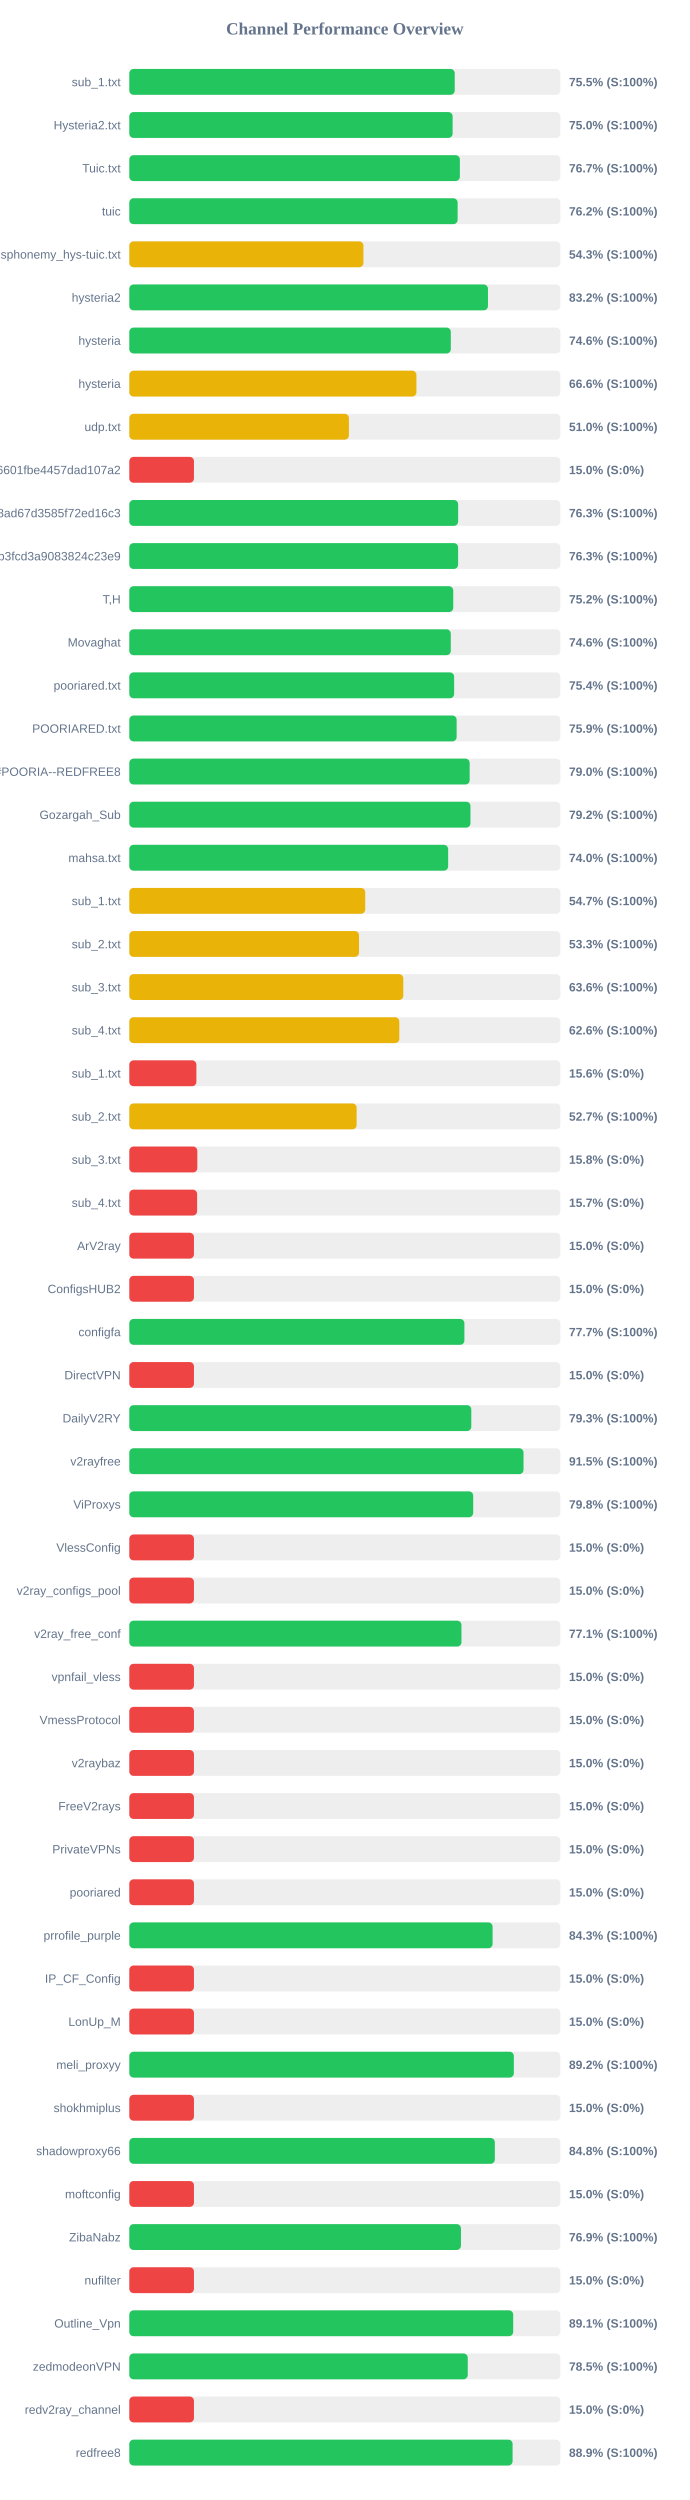
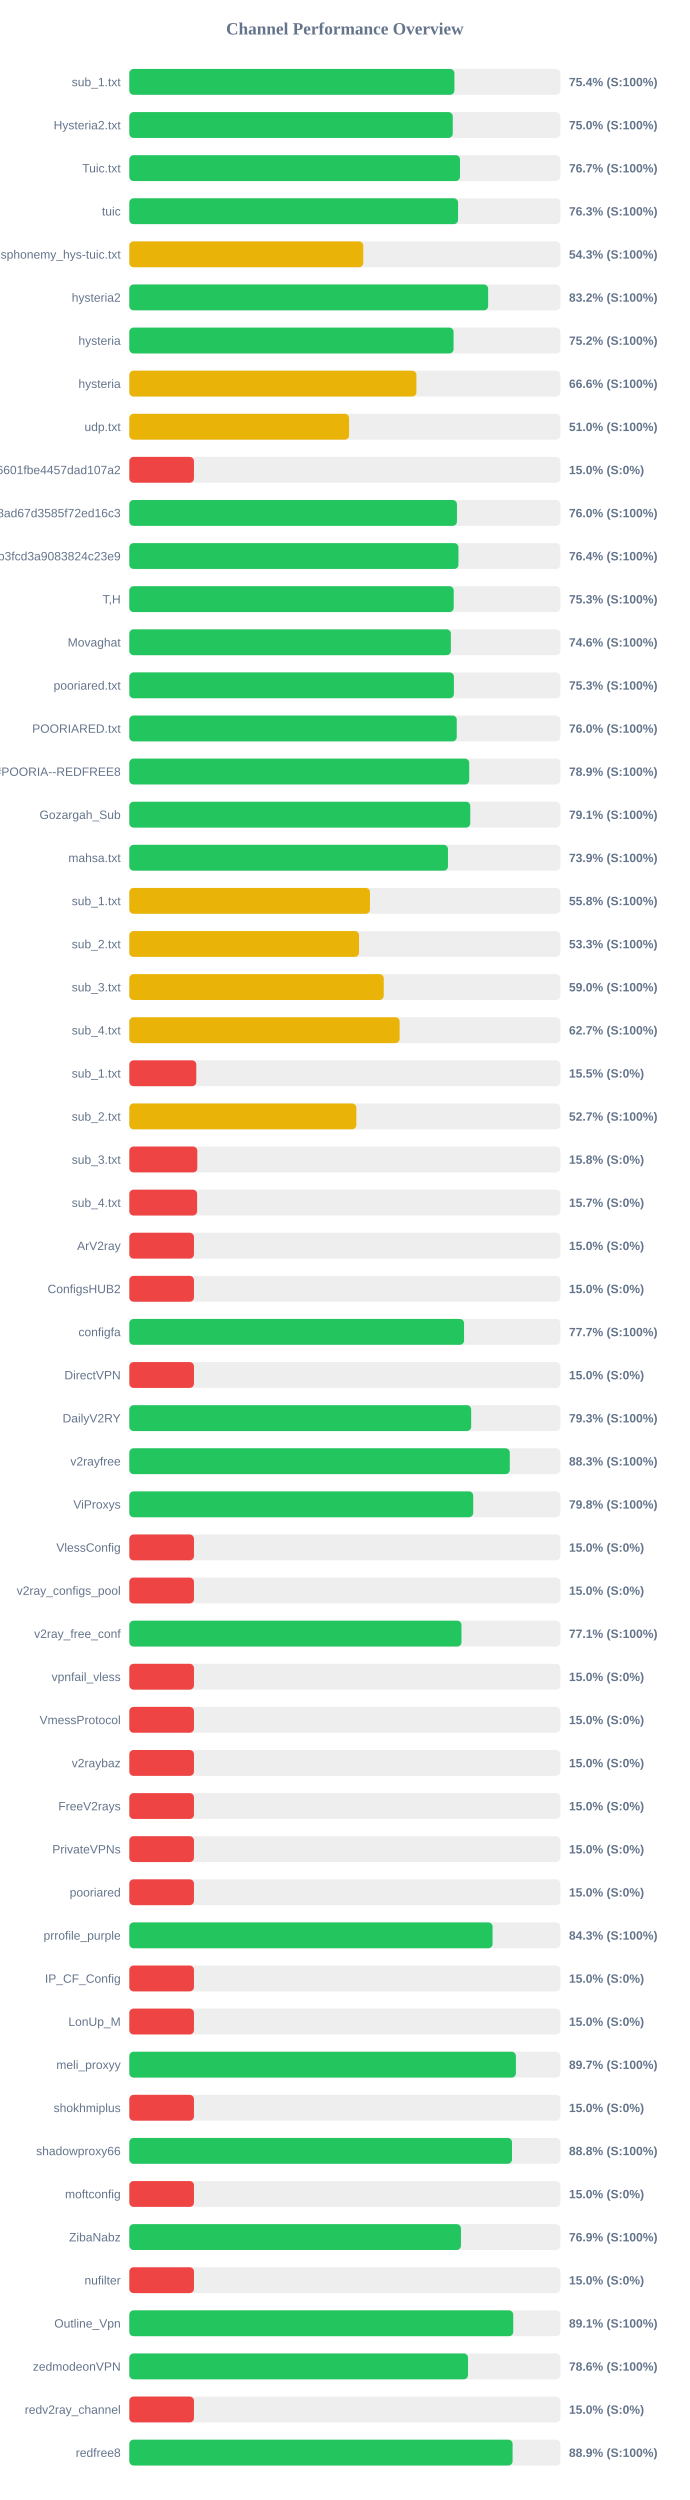
<svg xmlns="http://www.w3.org/2000/svg" width="800" height="2900" version="1.1">
  <style>
        .row { font: 14px Arial; fill: #64748b; }
        .score { font: bold 14px Arial; fill: #64748b; }
    </style>
  <text x="400" y="40" text-anchor="middle" font-size="20px" font-weight="bold" fill="#64748b">Channel Performance Overview</text>
  <rect x="150" y="80" width="500" height="30" fill="#eee" rx="5" />
-   <rect x="150" y="80" width="377.5" height="30" fill="#22c55e" rx="5" />
+   <rect x="150" y="80" width="377.1" height="30" fill="#22c55e" rx="5" />
  <text x="140" y="100" text-anchor="end" class="row">sub_1.txt</text>
-   <text x="660" y="100" text-anchor="start" class="score">75.5% (S:100%)</text>
+   <text x="660" y="100" text-anchor="start" class="score">75.4% (S:100%)</text>
  <rect x="150" y="130" width="500" height="30" fill="#eee" rx="5" />
-   <rect x="150" y="130" width="375.05" height="30" fill="#22c55e" rx="5" />
+   <rect x="150" y="130" width="375.2" height="30" fill="#22c55e" rx="5" />
  <text x="140" y="150" text-anchor="end" class="row">Hysteria2.txt</text>
  <text x="660" y="150" text-anchor="start" class="score">75.0% (S:100%)</text>
  <rect x="150" y="180" width="500" height="30" fill="#eee" rx="5" />
-   <rect x="150" y="180" width="383.45" height="30" fill="#22c55e" rx="5" />
+   <rect x="150" y="180" width="383.6" height="30" fill="#22c55e" rx="5" />
  <text x="140" y="200" text-anchor="end" class="row">Tuic.txt</text>
  <text x="660" y="200" text-anchor="start" class="score">76.7% (S:100%)</text>
  <rect x="150" y="230" width="500" height="30" fill="#eee" rx="5" />
-   <rect x="150" y="230" width="380.85" height="30" fill="#22c55e" rx="5" />
+   <rect x="150" y="230" width="381.35" height="30" fill="#22c55e" rx="5" />
  <text x="140" y="250" text-anchor="end" class="row">tuic</text>
-   <text x="660" y="250" text-anchor="start" class="score">76.2% (S:100%)</text>
+   <text x="660" y="250" text-anchor="start" class="score">76.3% (S:100%)</text>
  <rect x="150" y="280" width="500" height="30" fill="#eee" rx="5" />
-   <rect x="150" y="280" width="271.55" height="30" fill="#eab308" rx="5" />
+   <rect x="150" y="280" width="271.4" height="30" fill="#eab308" rx="5" />
  <text x="140" y="300" text-anchor="end" class="row">ndsphonemy_hys-tuic.txt</text>
  <text x="660" y="300" text-anchor="start" class="score">54.3% (S:100%)</text>
  <rect x="150" y="330" width="500" height="30" fill="#eee" rx="5" />
-   <rect x="150" y="330" width="416.05" height="30" fill="#22c55e" rx="5" />
+   <rect x="150" y="330" width="416.25" height="30" fill="#22c55e" rx="5" />
  <text x="140" y="350" text-anchor="end" class="row">hysteria2</text>
  <text x="660" y="350" text-anchor="start" class="score">83.2% (S:100%)</text>
  <rect x="150" y="380" width="500" height="30" fill="#eee" rx="5" />
-   <rect x="150" y="380" width="372.95" height="30" fill="#22c55e" rx="5" />
+   <rect x="150" y="380" width="376.15" height="30" fill="#22c55e" rx="5" />
  <text x="140" y="400" text-anchor="end" class="row">hysteria</text>
-   <text x="660" y="400" text-anchor="start" class="score">74.6% (S:100%)</text>
+   <text x="660" y="400" text-anchor="start" class="score">75.2% (S:100%)</text>
  <rect x="150" y="430" width="500" height="30" fill="#eee" rx="5" />
  <rect x="150" y="430" width="333.05" height="30" fill="#eab308" rx="5" />
  <text x="140" y="450" text-anchor="end" class="row">hysteria</text>
  <text x="660" y="450" text-anchor="start" class="score">66.6% (S:100%)</text>
  <rect x="150" y="480" width="500" height="30" fill="#eee" rx="5" />
-   <rect x="150" y="480" width="254.75" height="30" fill="#eab308" rx="5" />
+   <rect x="150" y="480" width="254.95" height="30" fill="#eab308" rx="5" />
  <text x="140" y="500" text-anchor="end" class="row">udp.txt</text>
  <text x="660" y="500" text-anchor="start" class="score">51.0% (S:100%)</text>
  <rect x="150" y="530" width="500" height="30" fill="#eee" rx="5" />
  <rect x="150" y="530" width="75.0" height="30" fill="#ef4444" rx="5" />
  <text x="140" y="550" text-anchor="end" class="row">6ca22ad3b96aa6601fbe4457dad107a2</text>
  <text x="660" y="550" text-anchor="start" class="score">15.0% (S:0%)</text>
  <rect x="150" y="580" width="500" height="30" fill="#eee" rx="5" />
-   <rect x="150" y="580" width="381.45" height="30" fill="#22c55e" rx="5" />
+   <rect x="150" y="580" width="380.05" height="30" fill="#22c55e" rx="5" />
  <text x="140" y="600" text-anchor="end" class="row">d2ddf60933dd08ad67d3585f72ed16c3</text>
-   <text x="660" y="600" text-anchor="start" class="score">76.3% (S:100%)</text>
+   <text x="660" y="600" text-anchor="start" class="score">76.0% (S:100%)</text>
  <rect x="150" y="630" width="500" height="30" fill="#eee" rx="5" />
-   <rect x="150" y="630" width="381.4" height="30" fill="#22c55e" rx="5" />
+   <rect x="150" y="630" width="381.8" height="30" fill="#22c55e" rx="5" />
  <text x="140" y="650" text-anchor="end" class="row">subscribe?token=8bc38a0c131e9b3fcd3a9083824c23e9</text>
-   <text x="660" y="650" text-anchor="start" class="score">76.3% (S:100%)</text>
+   <text x="660" y="650" text-anchor="start" class="score">76.4% (S:100%)</text>
  <rect x="150" y="680" width="500" height="30" fill="#eee" rx="5" />
-   <rect x="150" y="680" width="375.75" height="30" fill="#22c55e" rx="5" />
+   <rect x="150" y="680" width="376.3" height="30" fill="#22c55e" rx="5" />
  <text x="140" y="700" text-anchor="end" class="row">T,H</text>
-   <text x="660" y="700" text-anchor="start" class="score">75.2% (S:100%)</text>
+   <text x="660" y="700" text-anchor="start" class="score">75.3% (S:100%)</text>
  <rect x="150" y="730" width="500" height="30" fill="#eee" rx="5" />
-   <rect x="150" y="730" width="372.9" height="30" fill="#22c55e" rx="5" />
+   <rect x="150" y="730" width="373.0" height="30" fill="#22c55e" rx="5" />
  <text x="140" y="750" text-anchor="end" class="row">Movaghat</text>
  <text x="660" y="750" text-anchor="start" class="score">74.6% (S:100%)</text>
  <rect x="150" y="780" width="500" height="30" fill="#eee" rx="5" />
-   <rect x="150" y="780" width="376.8" height="30" fill="#22c55e" rx="5" />
+   <rect x="150" y="780" width="376.55" height="30" fill="#22c55e" rx="5" />
  <text x="140" y="800" text-anchor="end" class="row">pooriared.txt</text>
-   <text x="660" y="800" text-anchor="start" class="score">75.4% (S:100%)</text>
+   <text x="660" y="800" text-anchor="start" class="score">75.3% (S:100%)</text>
  <rect x="150" y="830" width="500" height="30" fill="#eee" rx="5" />
-   <rect x="150" y="830" width="379.7" height="30" fill="#22c55e" rx="5" />
+   <rect x="150" y="830" width="379.85" height="30" fill="#22c55e" rx="5" />
  <text x="140" y="850" text-anchor="end" class="row">POORIARED.txt</text>
-   <text x="660" y="850" text-anchor="start" class="score">75.9% (S:100%)</text>
+   <text x="660" y="850" text-anchor="start" class="score">76.0% (S:100%)</text>
  <rect x="150" y="880" width="500" height="30" fill="#eee" rx="5" />
-   <rect x="150" y="880" width="394.8" height="30" fill="#22c55e" rx="5" />
+   <rect x="150" y="880" width="394.3" height="30" fill="#22c55e" rx="5" />
  <text x="140" y="900" text-anchor="end" class="row">POORIA--REDFREE8.txt#POORIA--REDFREE8</text>
-   <text x="660" y="900" text-anchor="start" class="score">79.0% (S:100%)</text>
+   <text x="660" y="900" text-anchor="start" class="score">78.9% (S:100%)</text>
  <rect x="150" y="930" width="500" height="30" fill="#eee" rx="5" />
-   <rect x="150" y="930" width="395.75" height="30" fill="#22c55e" rx="5" />
+   <rect x="150" y="930" width="395.5" height="30" fill="#22c55e" rx="5" />
  <text x="140" y="950" text-anchor="end" class="row">Gozargah_Sub</text>
-   <text x="660" y="950" text-anchor="start" class="score">79.2% (S:100%)</text>
+   <text x="660" y="950" text-anchor="start" class="score">79.1% (S:100%)</text>
  <rect x="150" y="980" width="500" height="30" fill="#eee" rx="5" />
-   <rect x="150" y="980" width="369.85" height="30" fill="#22c55e" rx="5" />
+   <rect x="150" y="980" width="369.65" height="30" fill="#22c55e" rx="5" />
  <text x="140" y="1000" text-anchor="end" class="row">mahsa.txt</text>
-   <text x="660" y="1000" text-anchor="start" class="score">74.0% (S:100%)</text>
+   <text x="660" y="1000" text-anchor="start" class="score">73.9% (S:100%)</text>
  <rect x="150" y="1030" width="500" height="30" fill="#eee" rx="5" />
-   <rect x="150" y="1030" width="273.65" height="30" fill="#eab308" rx="5" />
+   <rect x="150" y="1030" width="279.15" height="30" fill="#eab308" rx="5" />
  <text x="140" y="1050" text-anchor="end" class="row">sub_1.txt</text>
-   <text x="660" y="1050" text-anchor="start" class="score">54.7% (S:100%)</text>
+   <text x="660" y="1050" text-anchor="start" class="score">55.8% (S:100%)</text>
  <rect x="150" y="1080" width="500" height="30" fill="#eee" rx="5" />
  <rect x="150" y="1080" width="266.45" height="30" fill="#eab308" rx="5" />
  <text x="140" y="1100" text-anchor="end" class="row">sub_2.txt</text>
  <text x="660" y="1100" text-anchor="start" class="score">53.3% (S:100%)</text>
  <rect x="150" y="1130" width="500" height="30" fill="#eee" rx="5" />
-   <rect x="150" y="1130" width="317.8" height="30" fill="#eab308" rx="5" />
+   <rect x="150" y="1130" width="295.15" height="30" fill="#eab308" rx="5" />
  <text x="140" y="1150" text-anchor="end" class="row">sub_3.txt</text>
-   <text x="660" y="1150" text-anchor="start" class="score">63.6% (S:100%)</text>
+   <text x="660" y="1150" text-anchor="start" class="score">59.0% (S:100%)</text>
  <rect x="150" y="1180" width="500" height="30" fill="#eee" rx="5" />
-   <rect x="150" y="1180" width="313.2" height="30" fill="#eab308" rx="5" />
+   <rect x="150" y="1180" width="313.55" height="30" fill="#eab308" rx="5" />
  <text x="140" y="1200" text-anchor="end" class="row">sub_4.txt</text>
-   <text x="660" y="1200" text-anchor="start" class="score">62.6% (S:100%)</text>
+   <text x="660" y="1200" text-anchor="start" class="score">62.7% (S:100%)</text>
  <rect x="150" y="1230" width="500" height="30" fill="#eee" rx="5" />
-   <rect x="150" y="1230" width="77.8" height="30" fill="#ef4444" rx="5" />
+   <rect x="150" y="1230" width="77.7" height="30" fill="#ef4444" rx="5" />
  <text x="140" y="1250" text-anchor="end" class="row">sub_1.txt</text>
-   <text x="660" y="1250" text-anchor="start" class="score">15.6% (S:0%)</text>
+   <text x="660" y="1250" text-anchor="start" class="score">15.5% (S:0%)</text>
  <rect x="150" y="1280" width="500" height="30" fill="#eee" rx="5" />
-   <rect x="150" y="1280" width="263.7" height="30" fill="#eab308" rx="5" />
+   <rect x="150" y="1280" width="263.35" height="30" fill="#eab308" rx="5" />
  <text x="140" y="1300" text-anchor="end" class="row">sub_2.txt</text>
  <text x="660" y="1300" text-anchor="start" class="score">52.7% (S:100%)</text>
  <rect x="150" y="1330" width="500" height="30" fill="#eee" rx="5" />
  <rect x="150" y="1330" width="78.9" height="30" fill="#ef4444" rx="5" />
  <text x="140" y="1350" text-anchor="end" class="row">sub_3.txt</text>
  <text x="660" y="1350" text-anchor="start" class="score">15.8% (S:0%)</text>
  <rect x="150" y="1380" width="500" height="30" fill="#eee" rx="5" />
  <rect x="150" y="1380" width="78.65" height="30" fill="#ef4444" rx="5" />
  <text x="140" y="1400" text-anchor="end" class="row">sub_4.txt</text>
  <text x="660" y="1400" text-anchor="start" class="score">15.7% (S:0%)</text>
  <rect x="150" y="1430" width="500" height="30" fill="#eee" rx="5" />
  <rect x="150" y="1430" width="75.0" height="30" fill="#ef4444" rx="5" />
  <text x="140" y="1450" text-anchor="end" class="row">ArV2ray</text>
  <text x="660" y="1450" text-anchor="start" class="score">15.0% (S:0%)</text>
  <rect x="150" y="1480" width="500" height="30" fill="#eee" rx="5" />
  <rect x="150" y="1480" width="75.0" height="30" fill="#ef4444" rx="5" />
  <text x="140" y="1500" text-anchor="end" class="row">ConfigsHUB2</text>
  <text x="660" y="1500" text-anchor="start" class="score">15.0% (S:0%)</text>
  <rect x="150" y="1530" width="500" height="30" fill="#eee" rx="5" />
-   <rect x="150" y="1530" width="388.7" height="30" fill="#22c55e" rx="5" />
+   <rect x="150" y="1530" width="388.3" height="30" fill="#22c55e" rx="5" />
  <text x="140" y="1550" text-anchor="end" class="row">configfa</text>
  <text x="660" y="1550" text-anchor="start" class="score">77.7% (S:100%)</text>
  <rect x="150" y="1580" width="500" height="30" fill="#eee" rx="5" />
  <rect x="150" y="1580" width="75.0" height="30" fill="#ef4444" rx="5" />
  <text x="140" y="1600" text-anchor="end" class="row">DirectVPN</text>
  <text x="660" y="1600" text-anchor="start" class="score">15.0% (S:0%)</text>
  <rect x="150" y="1630" width="500" height="30" fill="#eee" rx="5" />
-   <rect x="150" y="1630" width="396.7" height="30" fill="#22c55e" rx="5" />
+   <rect x="150" y="1630" width="396.55" height="30" fill="#22c55e" rx="5" />
  <text x="140" y="1650" text-anchor="end" class="row">DailyV2RY</text>
  <text x="660" y="1650" text-anchor="start" class="score">79.3% (S:100%)</text>
  <rect x="150" y="1680" width="500" height="30" fill="#eee" rx="5" />
-   <rect x="150" y="1680" width="457.3" height="30" fill="#22c55e" rx="5" />
+   <rect x="150" y="1680" width="441.35" height="30" fill="#22c55e" rx="5" />
  <text x="140" y="1700" text-anchor="end" class="row">v2rayfree</text>
-   <text x="660" y="1700" text-anchor="start" class="score">91.5% (S:100%)</text>
+   <text x="660" y="1700" text-anchor="start" class="score">88.3% (S:100%)</text>
  <rect x="150" y="1730" width="500" height="30" fill="#eee" rx="5" />
  <rect x="150" y="1730" width="398.9" height="30" fill="#22c55e" rx="5" />
  <text x="140" y="1750" text-anchor="end" class="row">ViProxys</text>
  <text x="660" y="1750" text-anchor="start" class="score">79.8% (S:100%)</text>
  <rect x="150" y="1780" width="500" height="30" fill="#eee" rx="5" />
  <rect x="150" y="1780" width="75.0" height="30" fill="#ef4444" rx="5" />
  <text x="140" y="1800" text-anchor="end" class="row">VlessConfig</text>
  <text x="660" y="1800" text-anchor="start" class="score">15.0% (S:0%)</text>
  <rect x="150" y="1830" width="500" height="30" fill="#eee" rx="5" />
  <rect x="150" y="1830" width="75.0" height="30" fill="#ef4444" rx="5" />
  <text x="140" y="1850" text-anchor="end" class="row">v2ray_configs_pool</text>
  <text x="660" y="1850" text-anchor="start" class="score">15.0% (S:0%)</text>
  <rect x="150" y="1880" width="500" height="30" fill="#eee" rx="5" />
  <rect x="150" y="1880" width="385.3" height="30" fill="#22c55e" rx="5" />
  <text x="140" y="1900" text-anchor="end" class="row">v2ray_free_conf</text>
  <text x="660" y="1900" text-anchor="start" class="score">77.1% (S:100%)</text>
  <rect x="150" y="1930" width="500" height="30" fill="#eee" rx="5" />
  <rect x="150" y="1930" width="75.0" height="30" fill="#ef4444" rx="5" />
  <text x="140" y="1950" text-anchor="end" class="row">vpnfail_vless</text>
  <text x="660" y="1950" text-anchor="start" class="score">15.0% (S:0%)</text>
  <rect x="150" y="1980" width="500" height="30" fill="#eee" rx="5" />
  <rect x="150" y="1980" width="75.0" height="30" fill="#ef4444" rx="5" />
  <text x="140" y="2000" text-anchor="end" class="row">VmessProtocol</text>
  <text x="660" y="2000" text-anchor="start" class="score">15.0% (S:0%)</text>
  <rect x="150" y="2030" width="500" height="30" fill="#eee" rx="5" />
  <rect x="150" y="2030" width="75.0" height="30" fill="#ef4444" rx="5" />
  <text x="140" y="2050" text-anchor="end" class="row">v2raybaz</text>
  <text x="660" y="2050" text-anchor="start" class="score">15.0% (S:0%)</text>
  <rect x="150" y="2080" width="500" height="30" fill="#eee" rx="5" />
  <rect x="150" y="2080" width="75.0" height="30" fill="#ef4444" rx="5" />
  <text x="140" y="2100" text-anchor="end" class="row">FreeV2rays</text>
  <text x="660" y="2100" text-anchor="start" class="score">15.0% (S:0%)</text>
  <rect x="150" y="2130" width="500" height="30" fill="#eee" rx="5" />
  <rect x="150" y="2130" width="75.0" height="30" fill="#ef4444" rx="5" />
  <text x="140" y="2150" text-anchor="end" class="row">PrivateVPNs</text>
  <text x="660" y="2150" text-anchor="start" class="score">15.0% (S:0%)</text>
  <rect x="150" y="2180" width="500" height="30" fill="#eee" rx="5" />
  <rect x="150" y="2180" width="75.0" height="30" fill="#ef4444" rx="5" />
  <text x="140" y="2200" text-anchor="end" class="row">pooriared</text>
  <text x="660" y="2200" text-anchor="start" class="score">15.0% (S:0%)</text>
  <rect x="150" y="2230" width="500" height="30" fill="#eee" rx="5" />
  <rect x="150" y="2230" width="421.4" height="30" fill="#22c55e" rx="5" />
  <text x="140" y="2250" text-anchor="end" class="row">prrofile_purple</text>
  <text x="660" y="2250" text-anchor="start" class="score">84.3% (S:100%)</text>
  <rect x="150" y="2280" width="500" height="30" fill="#eee" rx="5" />
  <rect x="150" y="2280" width="75.0" height="30" fill="#ef4444" rx="5" />
  <text x="140" y="2300" text-anchor="end" class="row">IP_CF_Config</text>
  <text x="660" y="2300" text-anchor="start" class="score">15.0% (S:0%)</text>
  <rect x="150" y="2330" width="500" height="30" fill="#eee" rx="5" />
  <rect x="150" y="2330" width="75.0" height="30" fill="#ef4444" rx="5" />
  <text x="140" y="2350" text-anchor="end" class="row">LonUp_M</text>
  <text x="660" y="2350" text-anchor="start" class="score">15.0% (S:0%)</text>
  <rect x="150" y="2380" width="500" height="30" fill="#eee" rx="5" />
-   <rect x="150" y="2380" width="446.05" height="30" fill="#22c55e" rx="5" />
+   <rect x="150" y="2380" width="448.45" height="30" fill="#22c55e" rx="5" />
  <text x="140" y="2400" text-anchor="end" class="row">meli_proxyy</text>
-   <text x="660" y="2400" text-anchor="start" class="score">89.2% (S:100%)</text>
+   <text x="660" y="2400" text-anchor="start" class="score">89.7% (S:100%)</text>
  <rect x="150" y="2430" width="500" height="30" fill="#eee" rx="5" />
  <rect x="150" y="2430" width="75.0" height="30" fill="#ef4444" rx="5" />
  <text x="140" y="2450" text-anchor="end" class="row">shokhmiplus</text>
  <text x="660" y="2450" text-anchor="start" class="score">15.0% (S:0%)</text>
  <rect x="150" y="2480" width="500" height="30" fill="#eee" rx="5" />
-   <rect x="150" y="2480" width="424.0" height="30" fill="#22c55e" rx="5" />
+   <rect x="150" y="2480" width="443.9" height="30" fill="#22c55e" rx="5" />
  <text x="140" y="2500" text-anchor="end" class="row">shadowproxy66</text>
-   <text x="660" y="2500" text-anchor="start" class="score">84.8% (S:100%)</text>
+   <text x="660" y="2500" text-anchor="start" class="score">88.8% (S:100%)</text>
  <rect x="150" y="2530" width="500" height="30" fill="#eee" rx="5" />
  <rect x="150" y="2530" width="75.0" height="30" fill="#ef4444" rx="5" />
  <text x="140" y="2550" text-anchor="end" class="row">moftconfig</text>
  <text x="660" y="2550" text-anchor="start" class="score">15.0% (S:0%)</text>
  <rect x="150" y="2580" width="500" height="30" fill="#eee" rx="5" />
  <rect x="150" y="2580" width="384.7" height="30" fill="#22c55e" rx="5" />
  <text x="140" y="2600" text-anchor="end" class="row">ZibaNabz</text>
  <text x="660" y="2600" text-anchor="start" class="score">76.9% (S:100%)</text>
  <rect x="150" y="2630" width="500" height="30" fill="#eee" rx="5" />
  <rect x="150" y="2630" width="75.0" height="30" fill="#ef4444" rx="5" />
  <text x="140" y="2650" text-anchor="end" class="row">nufilter</text>
  <text x="660" y="2650" text-anchor="start" class="score">15.0% (S:0%)</text>
  <rect x="150" y="2680" width="500" height="30" fill="#eee" rx="5" />
-   <rect x="150" y="2680" width="445.3" height="30" fill="#22c55e" rx="5" />
+   <rect x="150" y="2680" width="445.35" height="30" fill="#22c55e" rx="5" />
  <text x="140" y="2700" text-anchor="end" class="row">Outline_Vpn</text>
  <text x="660" y="2700" text-anchor="start" class="score">89.1% (S:100%)</text>
  <rect x="150" y="2730" width="500" height="30" fill="#eee" rx="5" />
-   <rect x="150" y="2730" width="392.6" height="30" fill="#22c55e" rx="5" />
+   <rect x="150" y="2730" width="392.9" height="30" fill="#22c55e" rx="5" />
  <text x="140" y="2750" text-anchor="end" class="row">zedmodeonVPN</text>
-   <text x="660" y="2750" text-anchor="start" class="score">78.5% (S:100%)</text>
+   <text x="660" y="2750" text-anchor="start" class="score">78.6% (S:100%)</text>
  <rect x="150" y="2780" width="500" height="30" fill="#eee" rx="5" />
  <rect x="150" y="2780" width="75.0" height="30" fill="#ef4444" rx="5" />
  <text x="140" y="2800" text-anchor="end" class="row">redv2ray_channel</text>
  <text x="660" y="2800" text-anchor="start" class="score">15.0% (S:0%)</text>
  <rect x="150" y="2830" width="500" height="30" fill="#eee" rx="5" />
  <rect x="150" y="2830" width="444.6" height="30" fill="#22c55e" rx="5" />
  <text x="140" y="2850" text-anchor="end" class="row">redfree8</text>
  <text x="660" y="2850" text-anchor="start" class="score">88.9% (S:100%)</text>
</svg>
